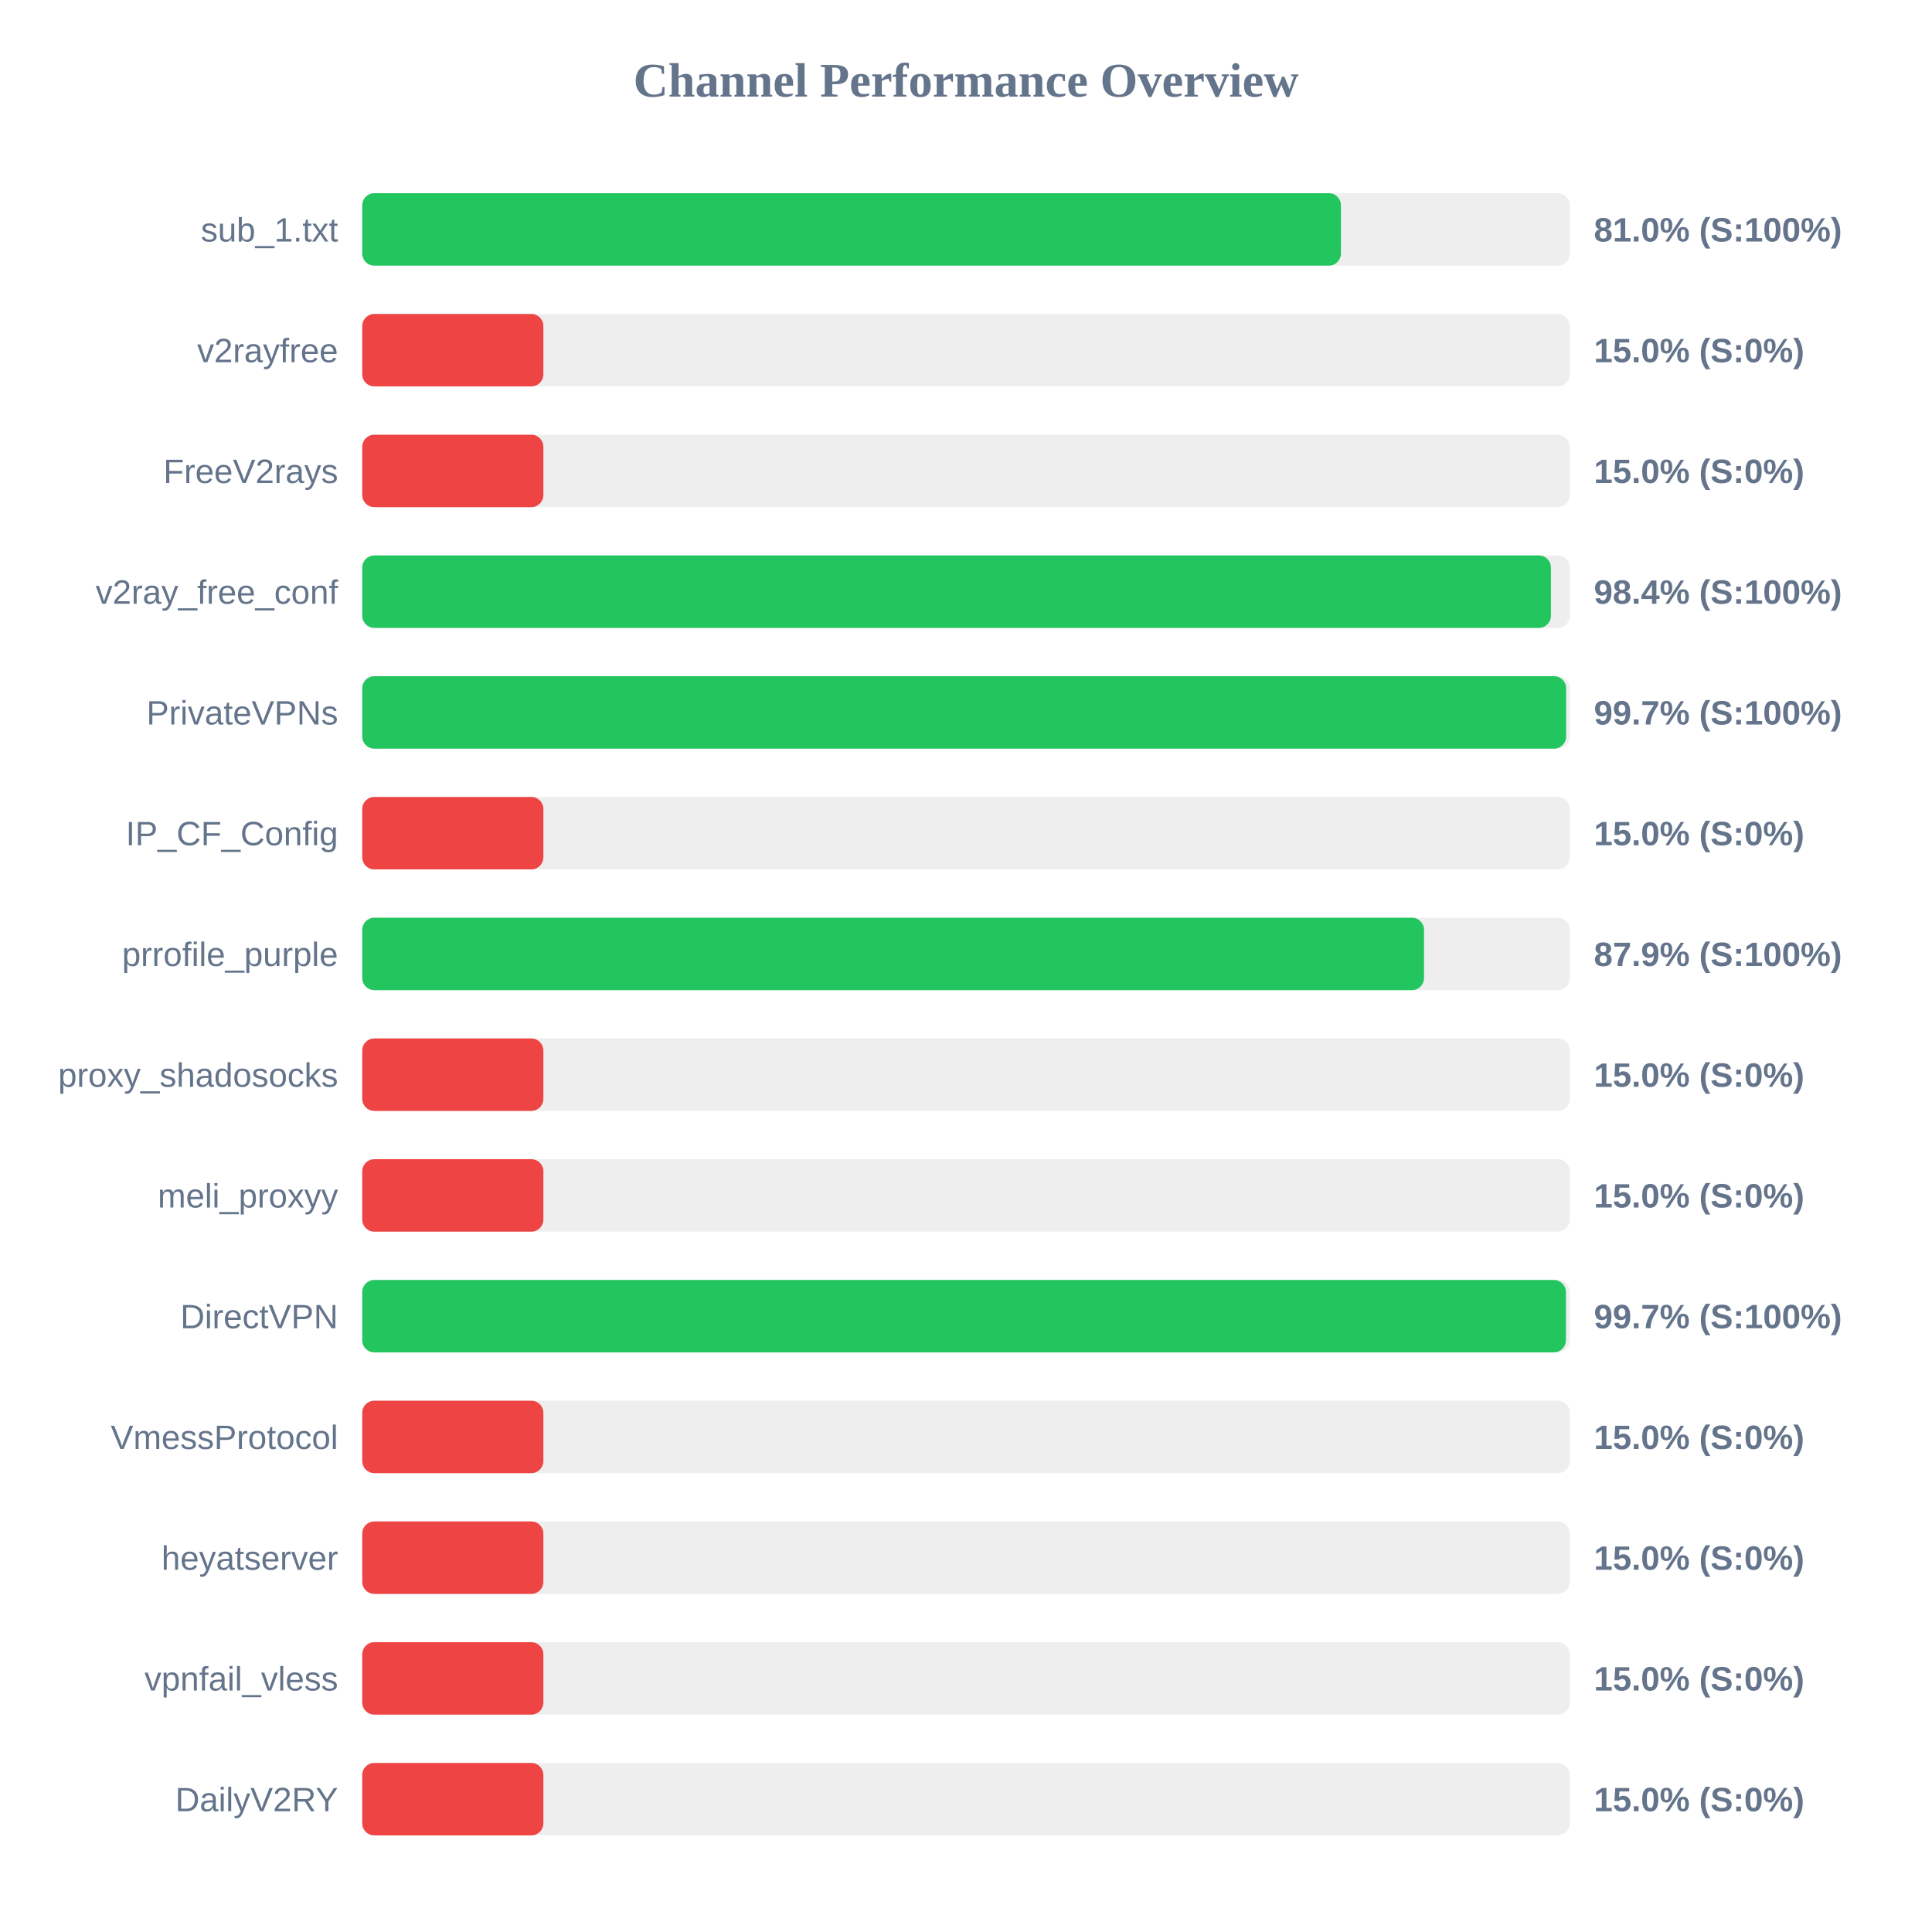
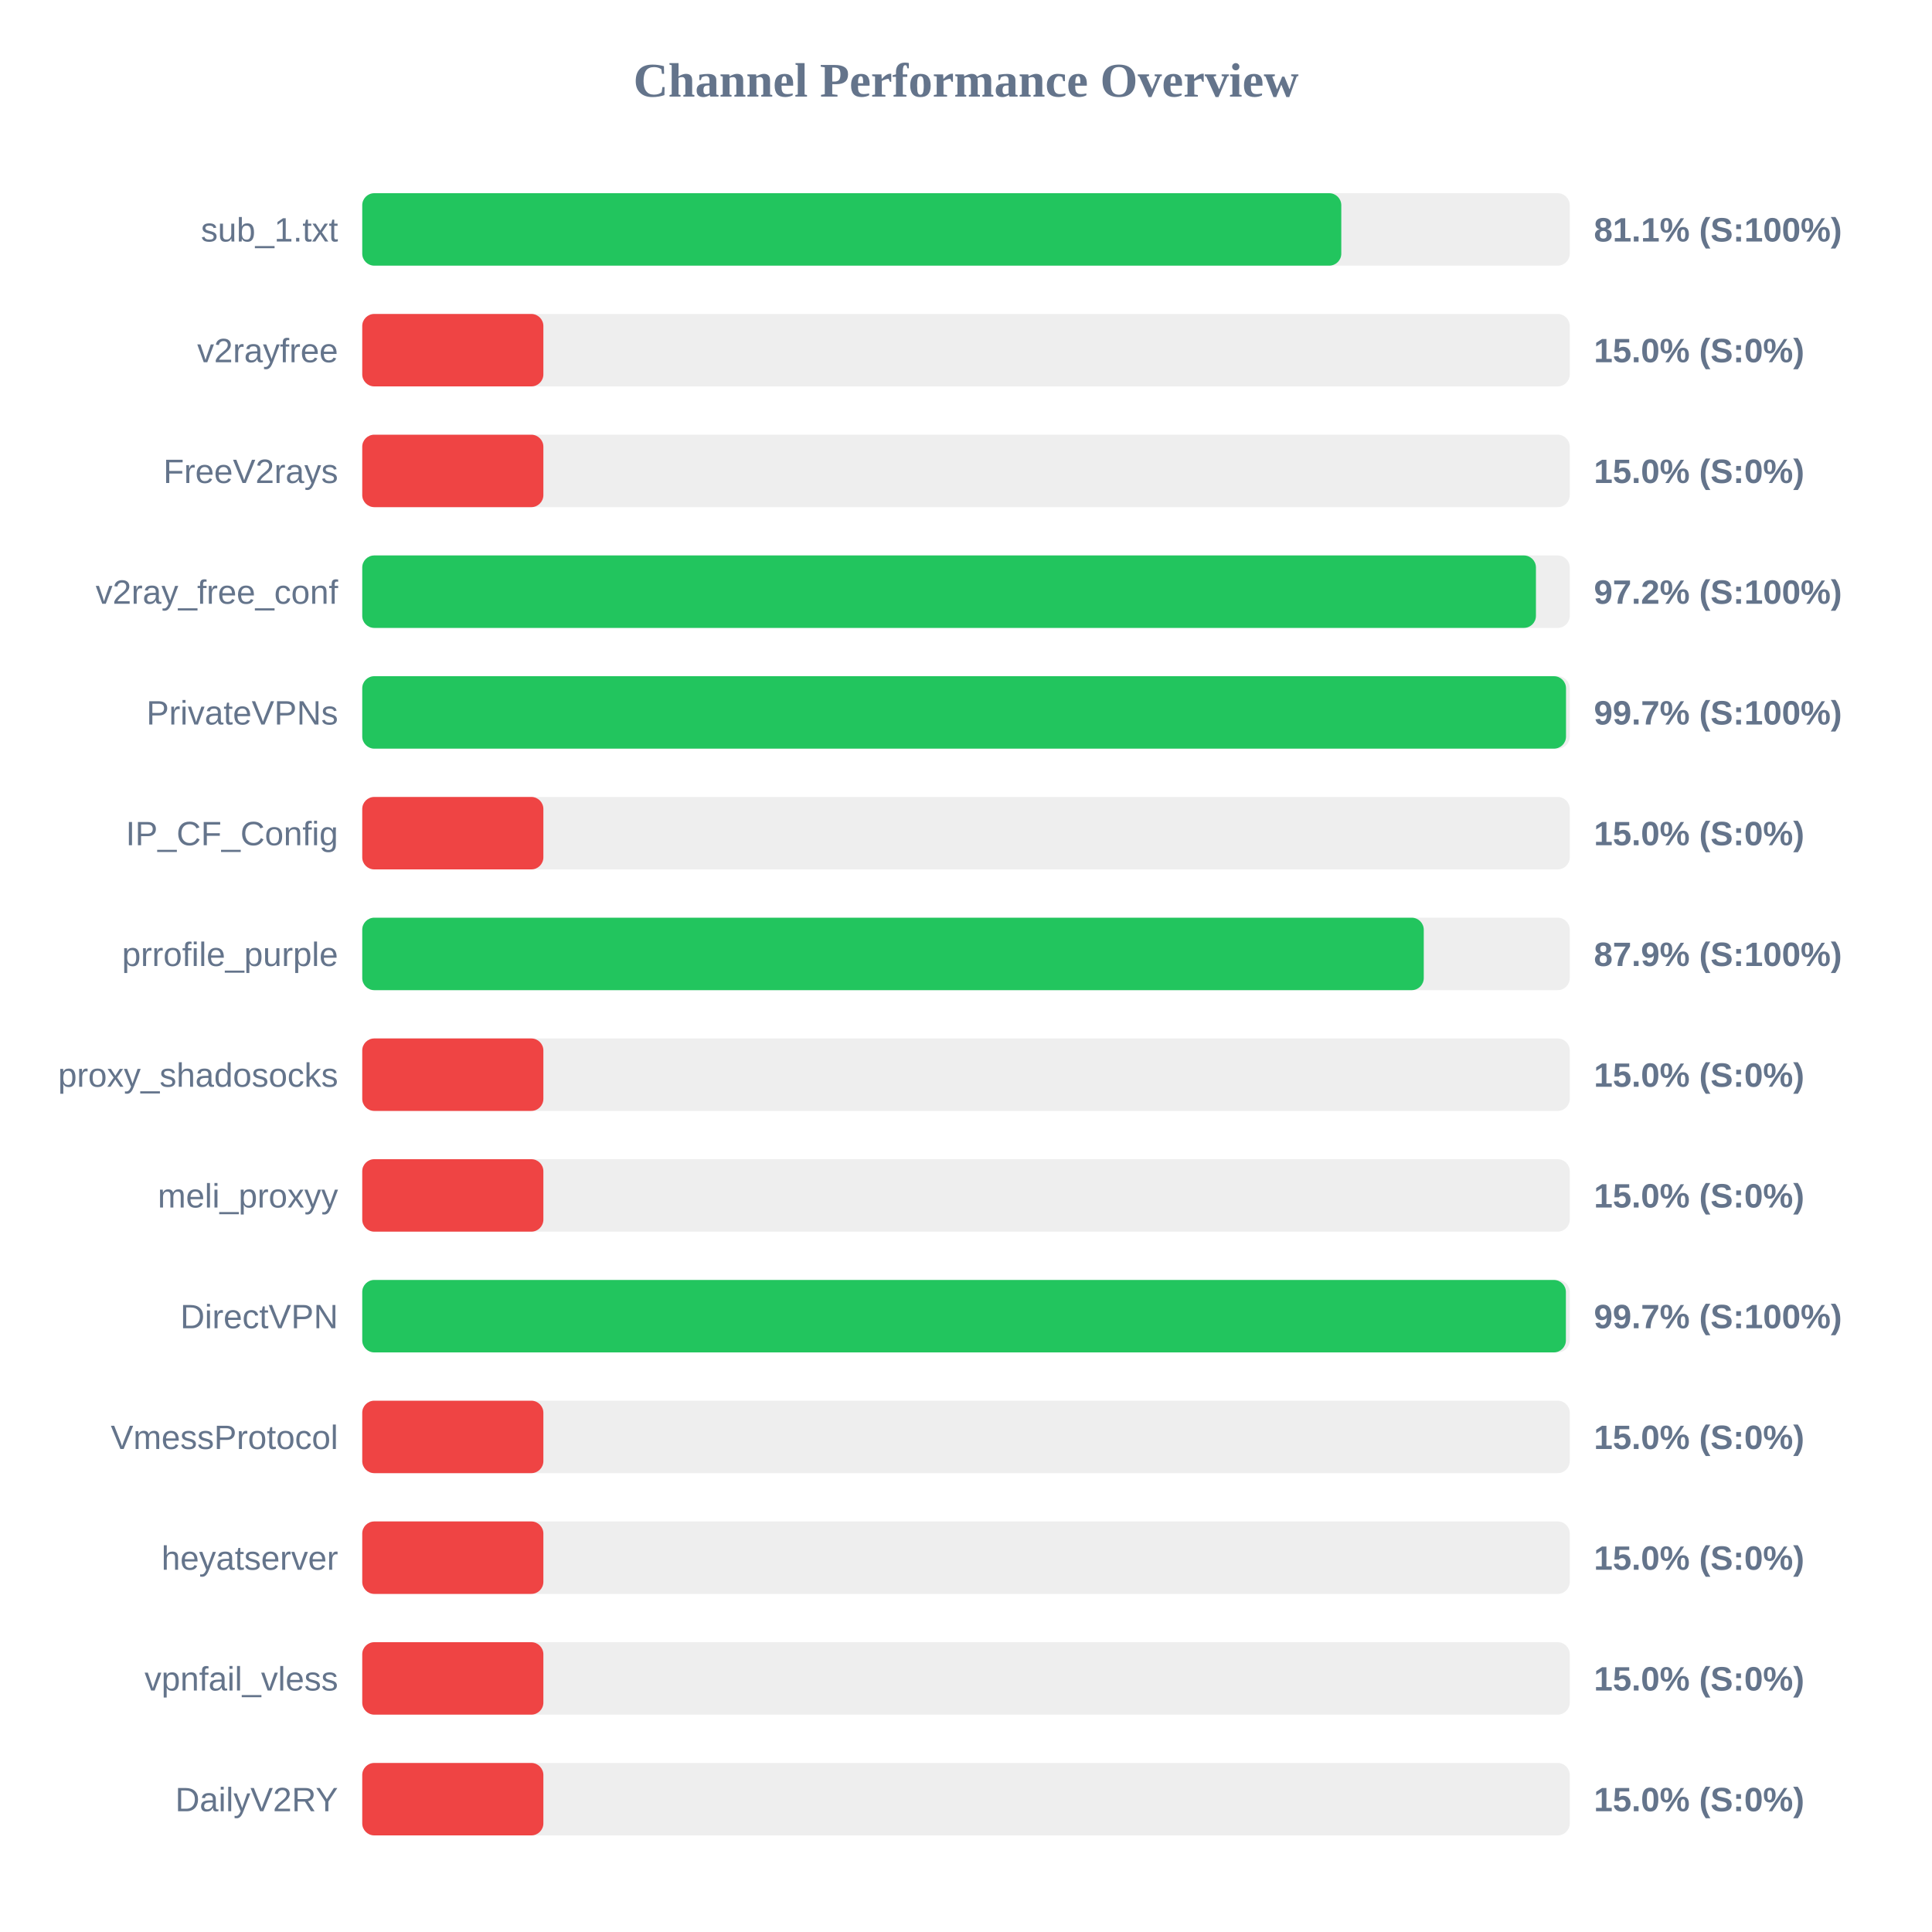
<svg xmlns="http://www.w3.org/2000/svg" width="800" height="800" version="1.1">
  <style>
        .row { font: 14px Arial; fill: #64748b; }
        .score { font: bold 14px Arial; fill: #64748b; }
    </style>
  <text x="400" y="40" text-anchor="middle" font-size="20px" font-weight="bold" fill="#64748b">Channel Performance Overview</text>
  <rect x="150" y="80" width="500" height="30" fill="#eee" rx="5" />
-   <rect x="150" y="80" width="405.25" height="30" fill="#22c55e" rx="5" />
+   <rect x="150" y="80" width="405.4" height="30" fill="#22c55e" rx="5" />
  <text x="140" y="100" text-anchor="end" class="row">sub_1.txt</text>
-   <text x="660" y="100" text-anchor="start" class="score">81.0% (S:100%)</text>
+   <text x="660" y="100" text-anchor="start" class="score">81.1% (S:100%)</text>
  <rect x="150" y="130" width="500" height="30" fill="#eee" rx="5" />
  <rect x="150" y="130" width="75.0" height="30" fill="#ef4444" rx="5" />
  <text x="140" y="150" text-anchor="end" class="row">v2rayfree</text>
  <text x="660" y="150" text-anchor="start" class="score">15.0% (S:0%)</text>
  <rect x="150" y="180" width="500" height="30" fill="#eee" rx="5" />
  <rect x="150" y="180" width="75.0" height="30" fill="#ef4444" rx="5" />
  <text x="140" y="200" text-anchor="end" class="row">FreeV2rays</text>
  <text x="660" y="200" text-anchor="start" class="score">15.0% (S:0%)</text>
  <rect x="150" y="230" width="500" height="30" fill="#eee" rx="5" />
-   <rect x="150" y="230" width="492.2" height="30" fill="#22c55e" rx="5" />
+   <rect x="150" y="230" width="486.0" height="30" fill="#22c55e" rx="5" />
  <text x="140" y="250" text-anchor="end" class="row">v2ray_free_conf</text>
-   <text x="660" y="250" text-anchor="start" class="score">98.4% (S:100%)</text>
+   <text x="660" y="250" text-anchor="start" class="score">97.2% (S:100%)</text>
  <rect x="150" y="280" width="500" height="30" fill="#eee" rx="5" />
-   <rect x="150" y="280" width="498.5" height="30" fill="#22c55e" rx="5" />
+   <rect x="150" y="280" width="498.45" height="30" fill="#22c55e" rx="5" />
  <text x="140" y="300" text-anchor="end" class="row">PrivateVPNs</text>
  <text x="660" y="300" text-anchor="start" class="score">99.7% (S:100%)</text>
  <rect x="150" y="330" width="500" height="30" fill="#eee" rx="5" />
  <rect x="150" y="330" width="75.0" height="30" fill="#ef4444" rx="5" />
  <text x="140" y="350" text-anchor="end" class="row">IP_CF_Config</text>
  <text x="660" y="350" text-anchor="start" class="score">15.0% (S:0%)</text>
  <rect x="150" y="380" width="500" height="30" fill="#eee" rx="5" />
-   <rect x="150" y="380" width="439.65" height="30" fill="#22c55e" rx="5" />
+   <rect x="150" y="380" width="439.55" height="30" fill="#22c55e" rx="5" />
  <text x="140" y="400" text-anchor="end" class="row">prrofile_purple</text>
  <text x="660" y="400" text-anchor="start" class="score">87.9% (S:100%)</text>
  <rect x="150" y="430" width="500" height="30" fill="#eee" rx="5" />
  <rect x="150" y="430" width="75.0" height="30" fill="#ef4444" rx="5" />
  <text x="140" y="450" text-anchor="end" class="row">proxy_shadosocks</text>
  <text x="660" y="450" text-anchor="start" class="score">15.0% (S:0%)</text>
  <rect x="150" y="480" width="500" height="30" fill="#eee" rx="5" />
  <rect x="150" y="480" width="75.0" height="30" fill="#ef4444" rx="5" />
  <text x="140" y="500" text-anchor="end" class="row">meli_proxyy</text>
  <text x="660" y="500" text-anchor="start" class="score">15.0% (S:0%)</text>
  <rect x="150" y="530" width="500" height="30" fill="#eee" rx="5" />
  <rect x="150" y="530" width="498.4" height="30" fill="#22c55e" rx="5" />
  <text x="140" y="550" text-anchor="end" class="row">DirectVPN</text>
  <text x="660" y="550" text-anchor="start" class="score">99.7% (S:100%)</text>
  <rect x="150" y="580" width="500" height="30" fill="#eee" rx="5" />
  <rect x="150" y="580" width="75.0" height="30" fill="#ef4444" rx="5" />
  <text x="140" y="600" text-anchor="end" class="row">VmessProtocol</text>
  <text x="660" y="600" text-anchor="start" class="score">15.0% (S:0%)</text>
  <rect x="150" y="630" width="500" height="30" fill="#eee" rx="5" />
  <rect x="150" y="630" width="75.0" height="30" fill="#ef4444" rx="5" />
  <text x="140" y="650" text-anchor="end" class="row">heyatserver</text>
  <text x="660" y="650" text-anchor="start" class="score">15.0% (S:0%)</text>
  <rect x="150" y="680" width="500" height="30" fill="#eee" rx="5" />
  <rect x="150" y="680" width="75.0" height="30" fill="#ef4444" rx="5" />
  <text x="140" y="700" text-anchor="end" class="row">vpnfail_vless</text>
  <text x="660" y="700" text-anchor="start" class="score">15.0% (S:0%)</text>
  <rect x="150" y="730" width="500" height="30" fill="#eee" rx="5" />
  <rect x="150" y="730" width="75.0" height="30" fill="#ef4444" rx="5" />
  <text x="140" y="750" text-anchor="end" class="row">DailyV2RY</text>
  <text x="660" y="750" text-anchor="start" class="score">15.0% (S:0%)</text>
</svg>
